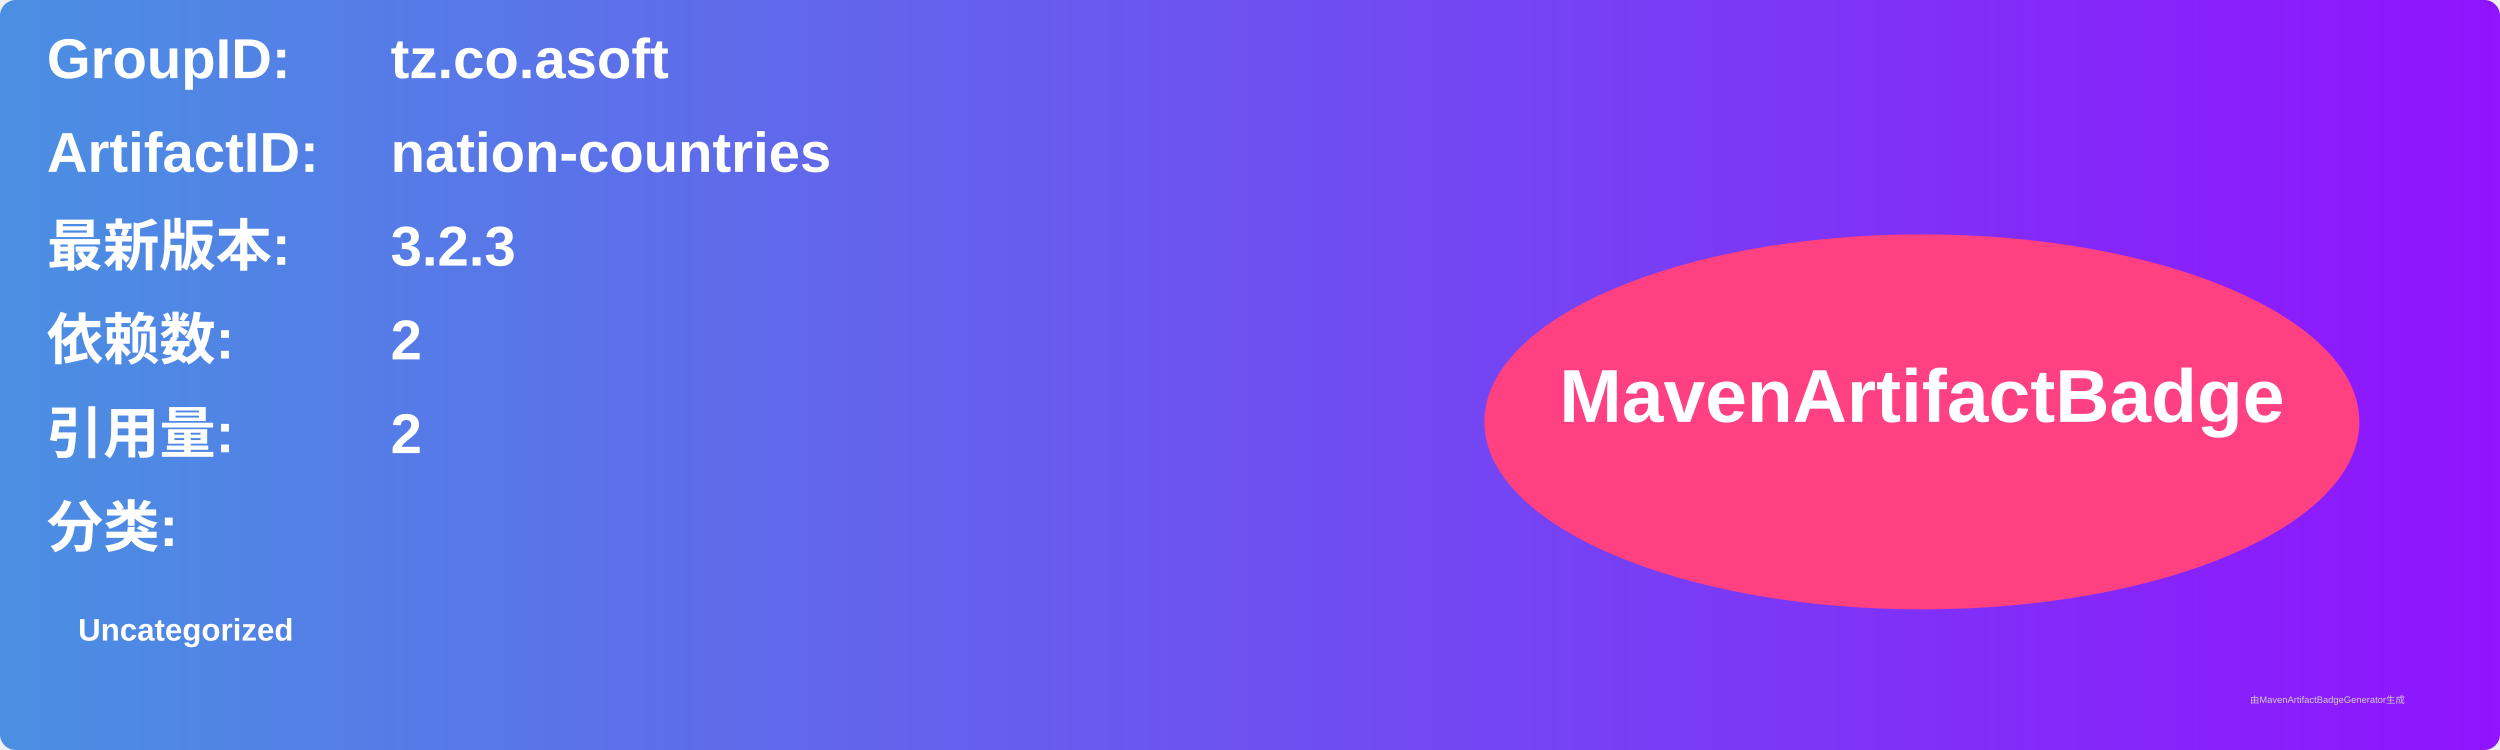
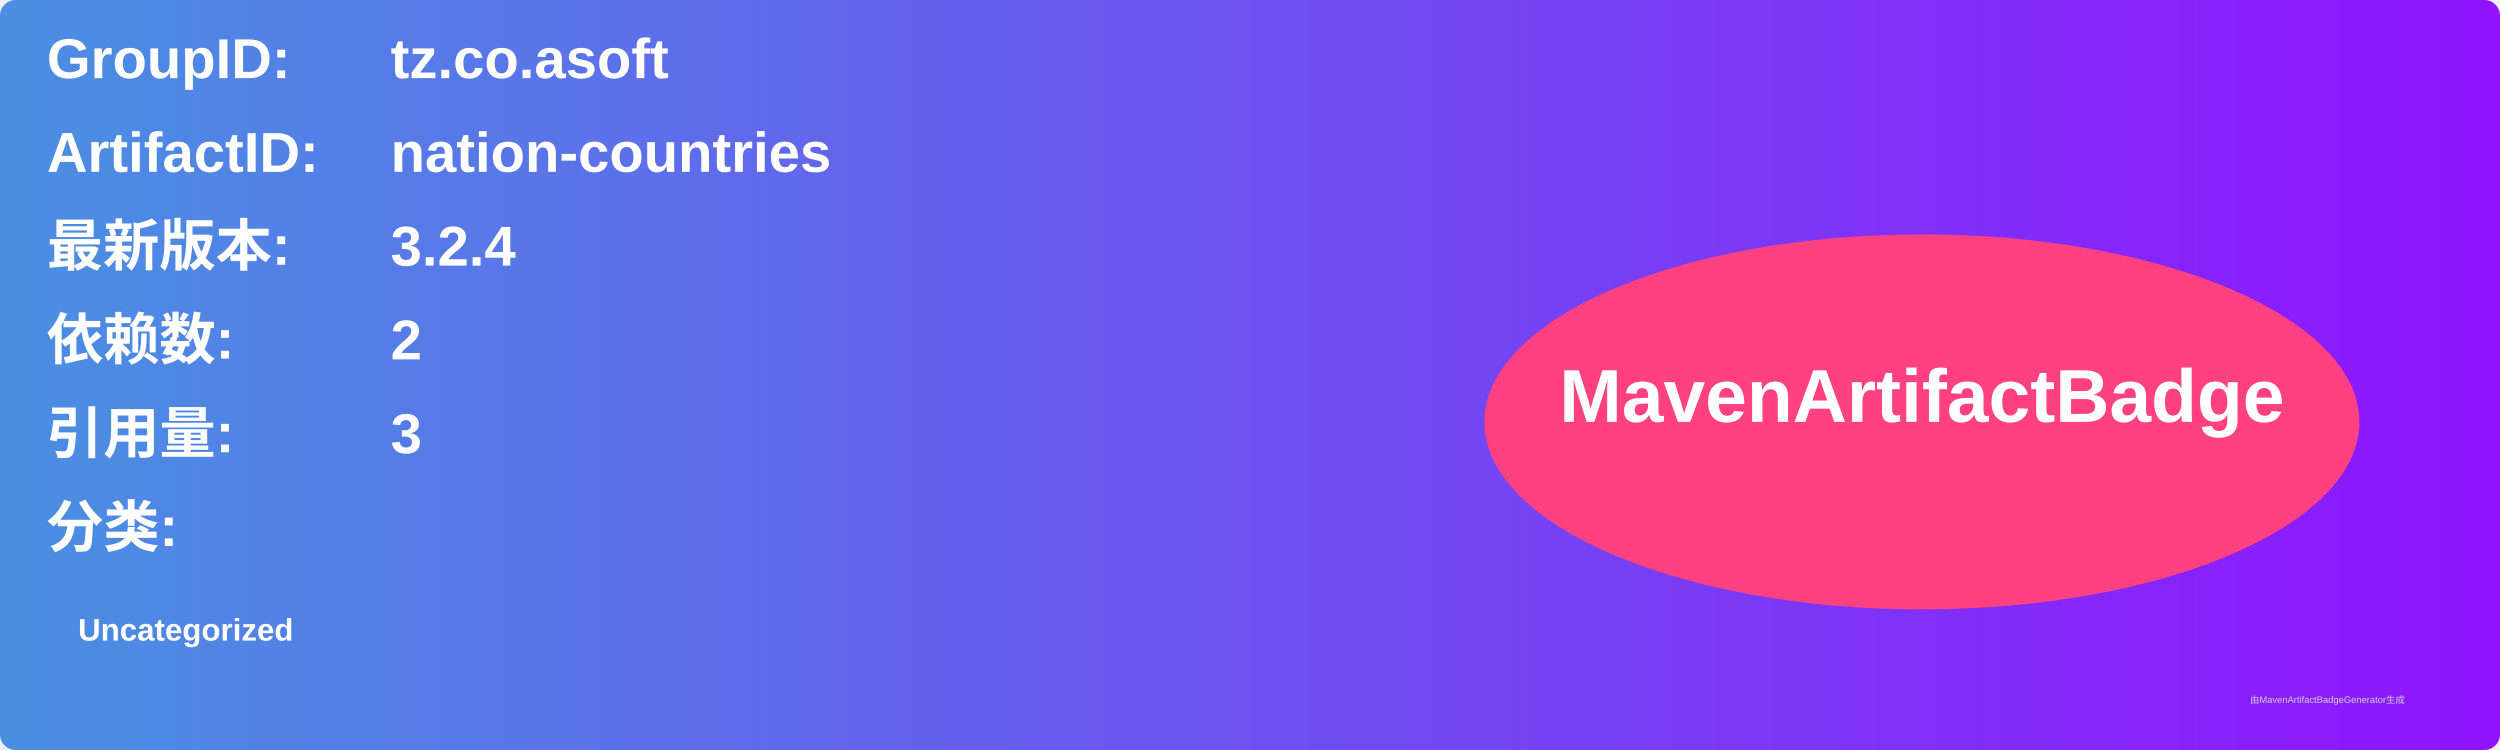
<svg xmlns="http://www.w3.org/2000/svg" width="800" height="240" viewBox="0 0 800 240">
  <linearGradient id="grad" x1="0%" y1="0%" x2="100%" y2="0%">
    <stop offset="0%" stop-color="#4a90e2" />
    <stop offset="100%" stop-color="#9013fe" />
  </linearGradient>
  <rect width="100%" height="100%" rx="5" ry="5" fill="url(#grad)" />
  <g transform="translate(15, 15)">
    <text x="0" y="10" font-family="Arial" font-size="18" fill="white" font-weight="bold" width="260">GroupID:</text>
    <text x="110" y="10" font-family="Arial" font-size="18" fill="white" font-weight="bold" width="460">tz.co.asoft</text>
    <text x="0" y="40" font-family="Arial" font-size="18" fill="white" font-weight="bold" width="260">ArtifactID:</text>
    <text x="110" y="40" font-family="Arial" font-size="18" fill="white" font-weight="bold" width="460">nation-countries</text>
    <text x="0" y="70" font-family="Arial" font-size="18" fill="white" font-weight="bold">最新版本:</text>
    <text x="110" y="70" font-family="Arial" font-size="18" fill="white" font-weight="bold">
-       <tspan font-weight="bold">3.2.3</tspan>
+       <tspan font-weight="bold">3.2.4</tspan>
    </text>
    <text x="0" y="100" font-family="Arial" font-size="18" fill="white" font-weight="bold">依赖数: </text>
    <text x="110" y="100" font-family="Arial" font-size="18" fill="white">
      <tspan font-weight="bold">2</tspan>
    </text>
    <text x="0" y="130" font-family="Arial" font-size="18" fill="white" font-weight="bold">引用量: </text>
    <text x="110" y="130" font-family="Arial" font-size="18" fill="white">
-       <tspan font-weight="bold">2</tspan>
+       <tspan font-weight="bold">3</tspan>
    </text>
    <text x="0" y="160" font-family="Arial" font-size="18" fill="white" font-weight="bold">分类:</text>
    <text x="10" y="190" font-family="Arial" font-size="10" fill="white">
      <tspan font-weight="bold">Uncategorized</tspan>
    </text>
    <ellipse cx="600" cy="120" rx="140" ry="60" fill="#ff4081" />
    <text x="600" y="120" text-anchor="middle" font-family="Arial" font-size="24" fill="white" font-weight="bold">MavenArtifactBadge</text>
  </g>
  <text x="720" y="225" font-family="Arial" font-size="3" fill="#d0d0d0">由MavenArtifactBadgeGenerator生成</text>
</svg>
